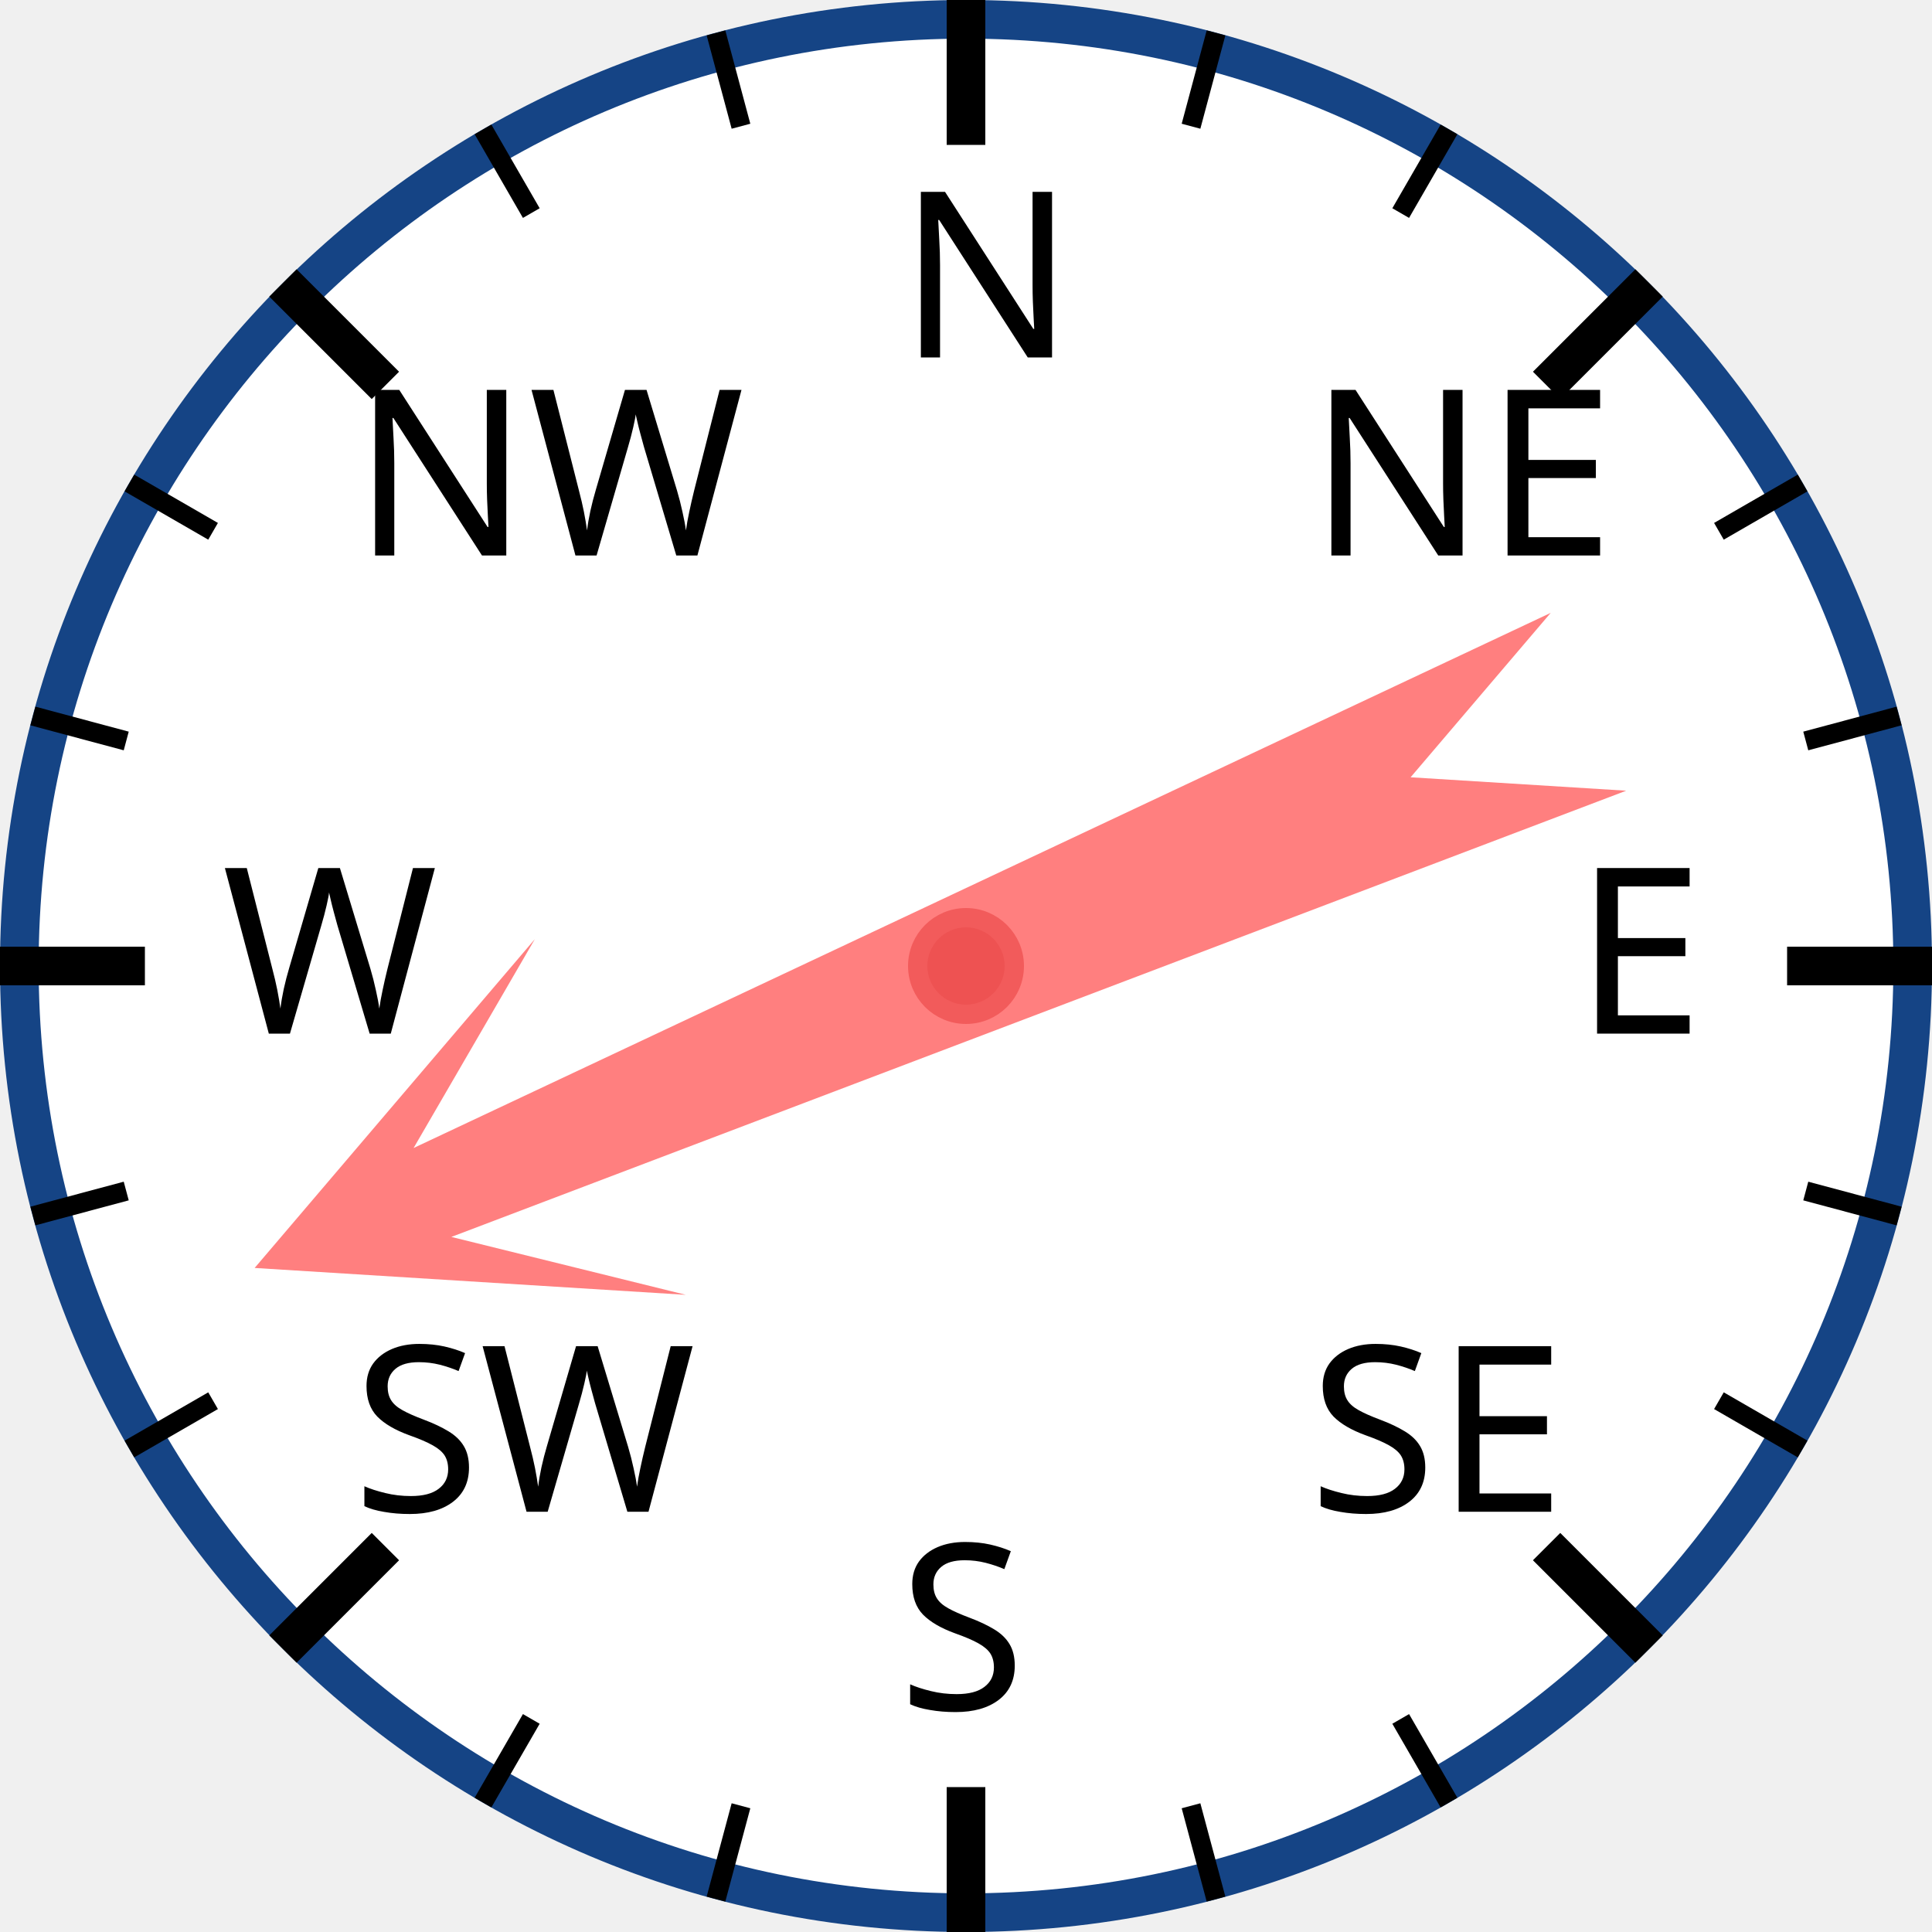
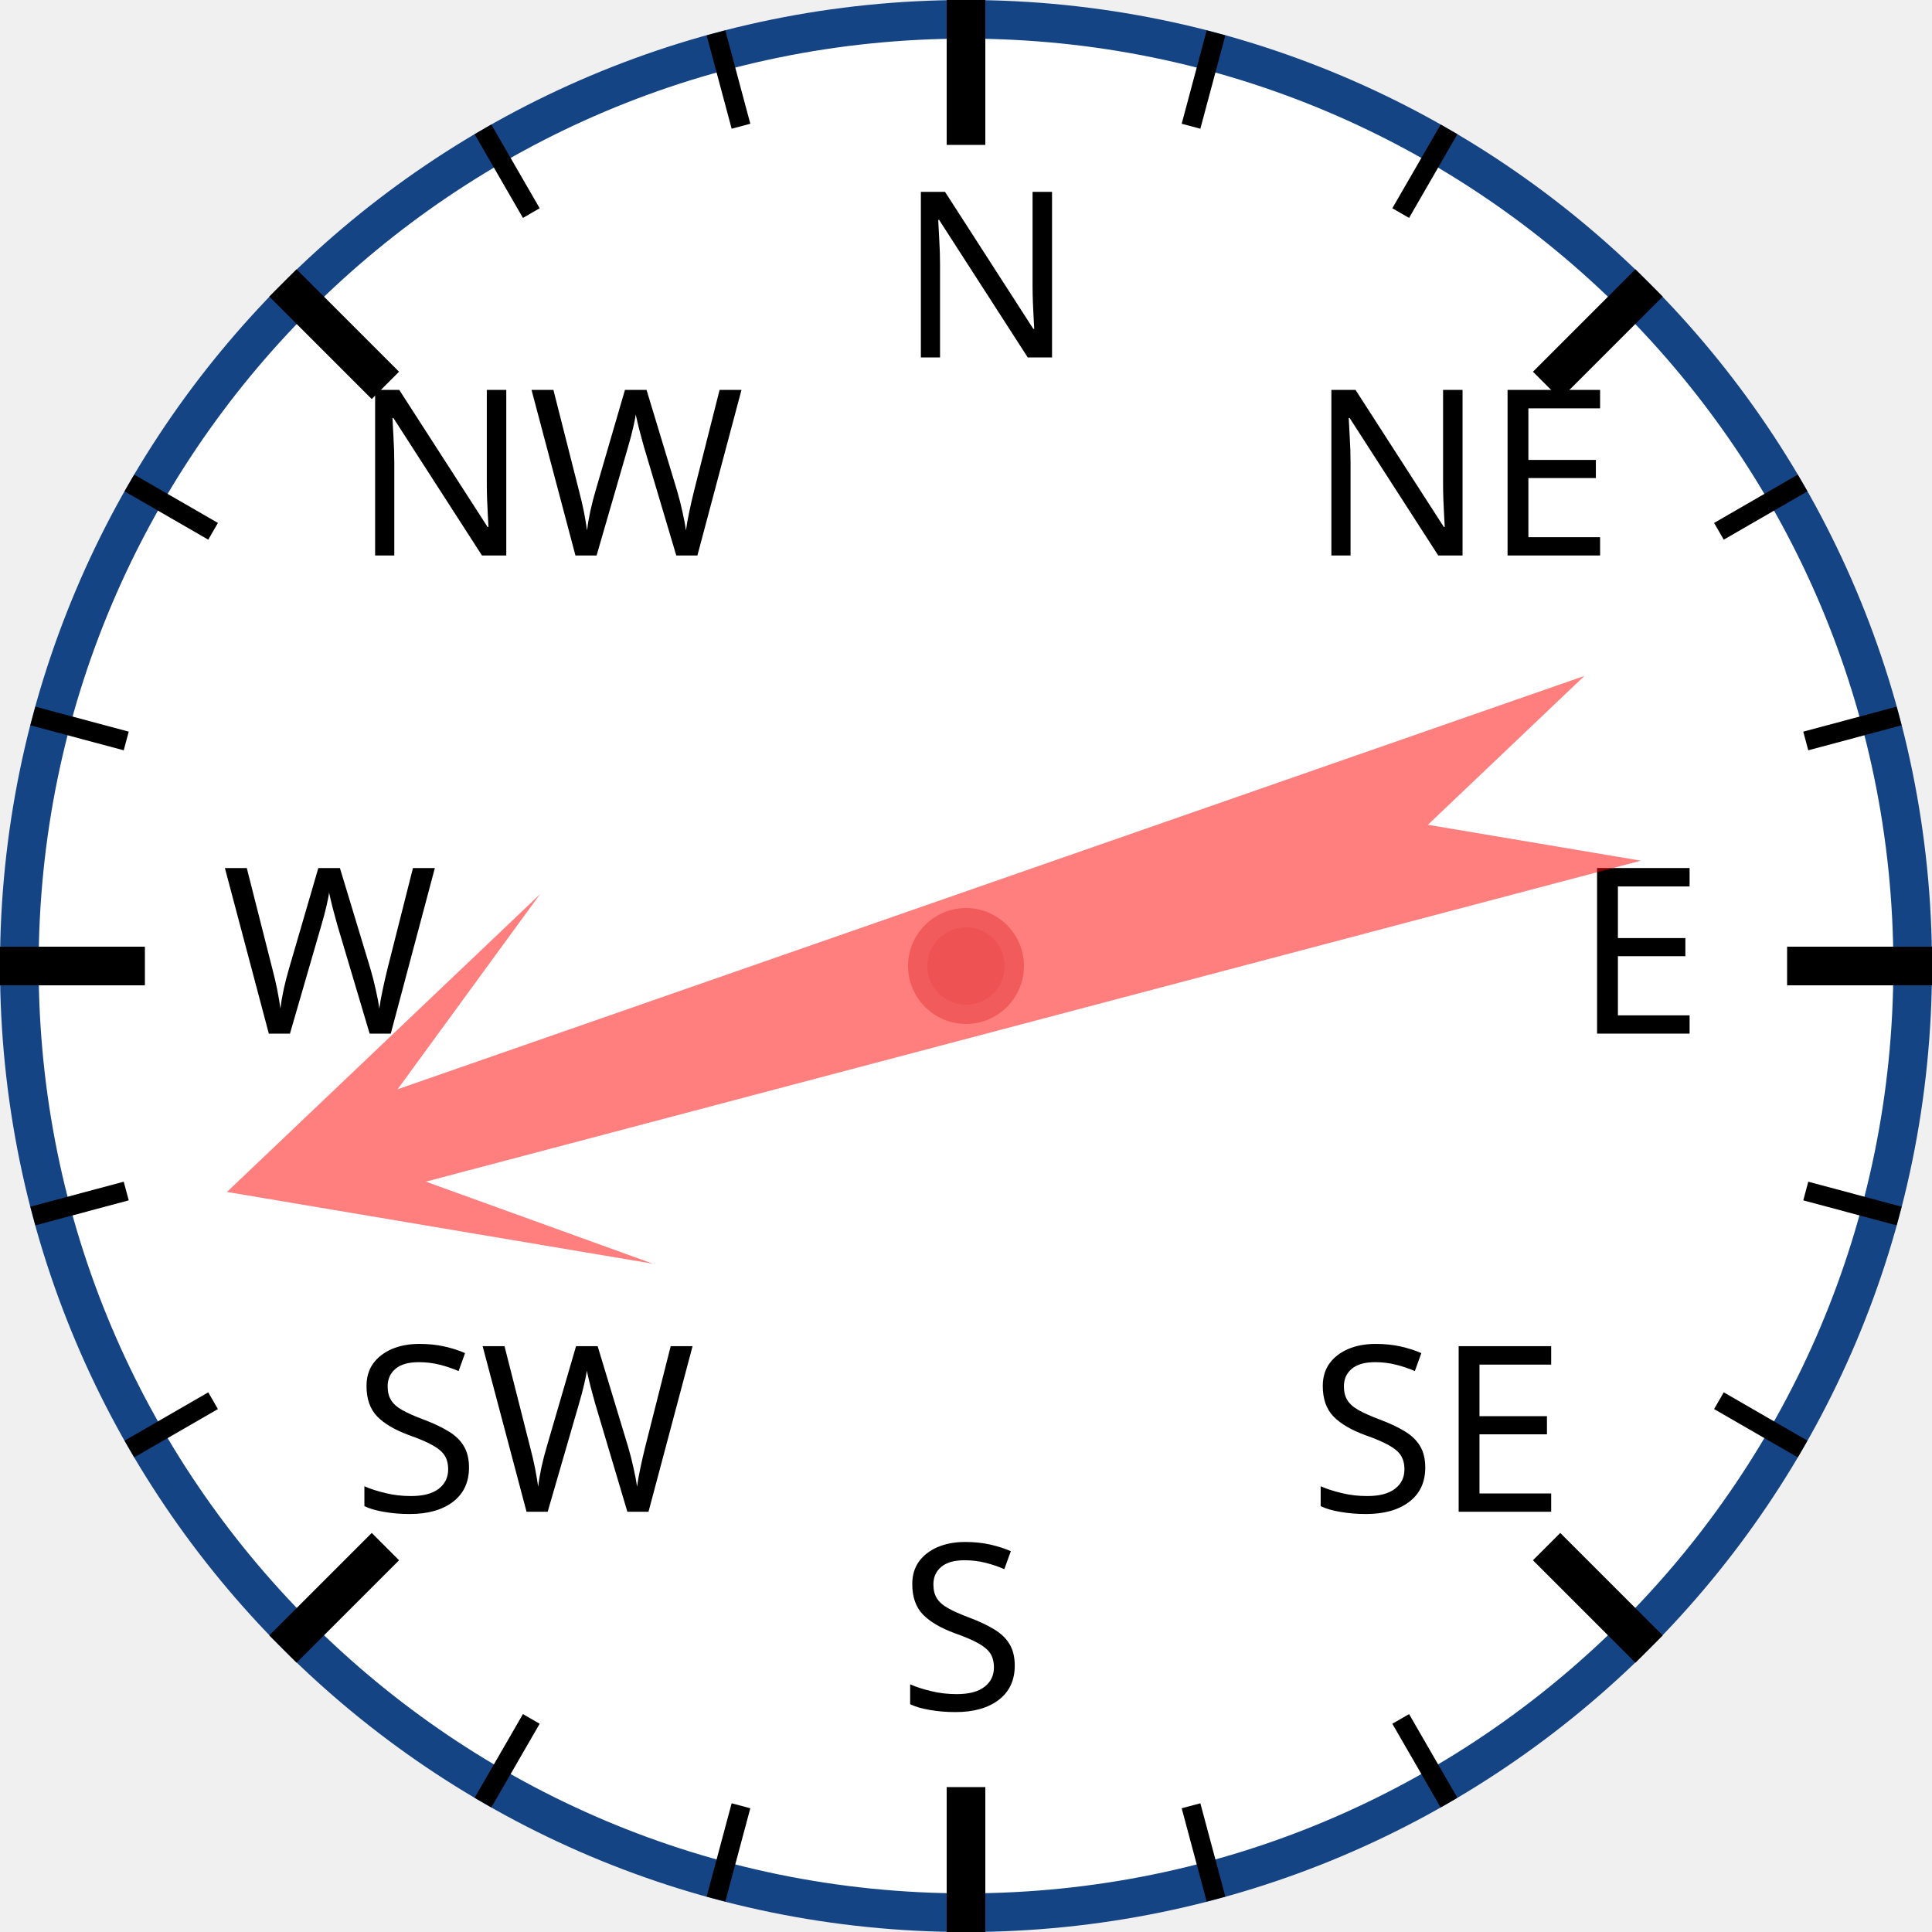
<svg xmlns="http://www.w3.org/2000/svg" width="120px" height="120px" viewBox="0 0 200 200">
  <circle cx="100" cy="100" r="98" style="fill: white; stroke: #154485; stroke-width: 4;" />
  <text x="93.0" y="37.0" style="font-family: sans-serif; font-size: 18pt;">N</text>
  <line x1="100.0" y1="0.0" x2="100.0" y2="15.0" style="stroke: black; stroke-width: 4;" />
  <line x1="74.118" y1="3.407" x2="76.706" y2="13.067" style="stroke: black; stroke-width: 2;" />
  <line x1="50" y1="13.397" x2="55" y2="22.058" style="stroke: black; stroke-width: 2;" />
  <text x="36.503" y="57.503" style="font-family: sans-serif; font-size: 18pt;">NW</text>
  <line x1="29.289" y1="29.289" x2="39.896" y2="39.896" style="stroke: black; stroke-width: 4;" />
  <line x1="13.397" y1="50" x2="22.058" y2="55" style="stroke: black; stroke-width: 2;" />
  <line x1="3.407" y1="74.118" x2="13.067" y2="76.706" style="stroke: black; stroke-width: 2;" />
  <text x="23.0" y="107.0" style="font-family: sans-serif; font-size: 18pt;">W</text>
  <line x1="0.0" y1="100.0" x2="15.0" y2="100.0" style="stroke: black; stroke-width: 4;" />
  <line x1="3.407" y1="125.882" x2="13.067" y2="123.294" style="stroke: black; stroke-width: 2;" />
  <line x1="13.397" y1="150" x2="22.058" y2="145" style="stroke: black; stroke-width: 2;" />
  <text x="36.503" y="156.497" style="font-family: sans-serif; font-size: 18pt;">SW</text>
  <line x1="29.289" y1="170.711" x2="39.896" y2="160.104" style="stroke: black; stroke-width: 4;" />
  <line x1="50" y1="186.603" x2="55" y2="177.942" style="stroke: black; stroke-width: 2;" />
  <line x1="74.118" y1="196.593" x2="76.706" y2="186.933" style="stroke: black; stroke-width: 2;" />
  <text x="93" y="177.0" style="font-family: sans-serif; font-size: 18pt;">S</text>
  <line x1="100" y1="200.0" x2="100" y2="185.0" style="stroke: black; stroke-width: 4;" />
  <line x1="125.882" y1="196.593" x2="123.294" y2="186.933" style="stroke: black; stroke-width: 2;" />
  <line x1="150.0" y1="186.603" x2="145.0" y2="177.942" style="stroke: black; stroke-width: 2;" />
  <text x="135.497" y="156.497" style="font-family: sans-serif; font-size: 18pt;">SE</text>
  <line x1="170.711" y1="170.711" x2="160.104" y2="160.104" style="stroke: black; stroke-width: 4;" />
  <line x1="186.603" y1="150" x2="177.942" y2="145" style="stroke: black; stroke-width: 2;" />
  <line x1="196.593" y1="125.882" x2="186.933" y2="123.294" style="stroke: black; stroke-width: 2;" />
  <text x="163.0" y="107" style="font-family: sans-serif; font-size: 18pt;">E</text>
  <line x1="200.0" y1="100" x2="185.0" y2="100" style="stroke: black; stroke-width: 4;" />
  <line x1="196.593" y1="74.118" x2="186.933" y2="76.706" style="stroke: black; stroke-width: 2;" />
  <line x1="186.603" y1="50" x2="177.942" y2="55" style="stroke: black; stroke-width: 2;" />
  <text x="135.497" y="57.503" style="font-family: sans-serif; font-size: 18pt;">NE</text>
  <line x1="170.711" y1="29.289" x2="160.104" y2="39.896" style="stroke: black; stroke-width: 4;" />
  <line x1="150" y1="13.397" x2="145" y2="22.058" style="stroke: black; stroke-width: 2;" />
  <line x1="125.882" y1="3.407" x2="123.294" y2="13.067" style="stroke: black; stroke-width: 2;" />
-   <polygon points="100 20 120 60 105 40 110 170 100 150 90 170 95 40 80 60" style="fill: red; fill-opacity: 0.5;" transform="rotate(247,100,100)" />
+   <polygon points="100 20 120 60 105 40 110 170 100 150 90 170 95 40 80 60" style="fill: red; fill-opacity: 0.5;" transform="rotate(253,100,100)" />
  <circle cx="100" cy="100" r="5" style="fill: #EE5252; stroke: #F25B5B; stroke-width: 2;" />
</svg>
